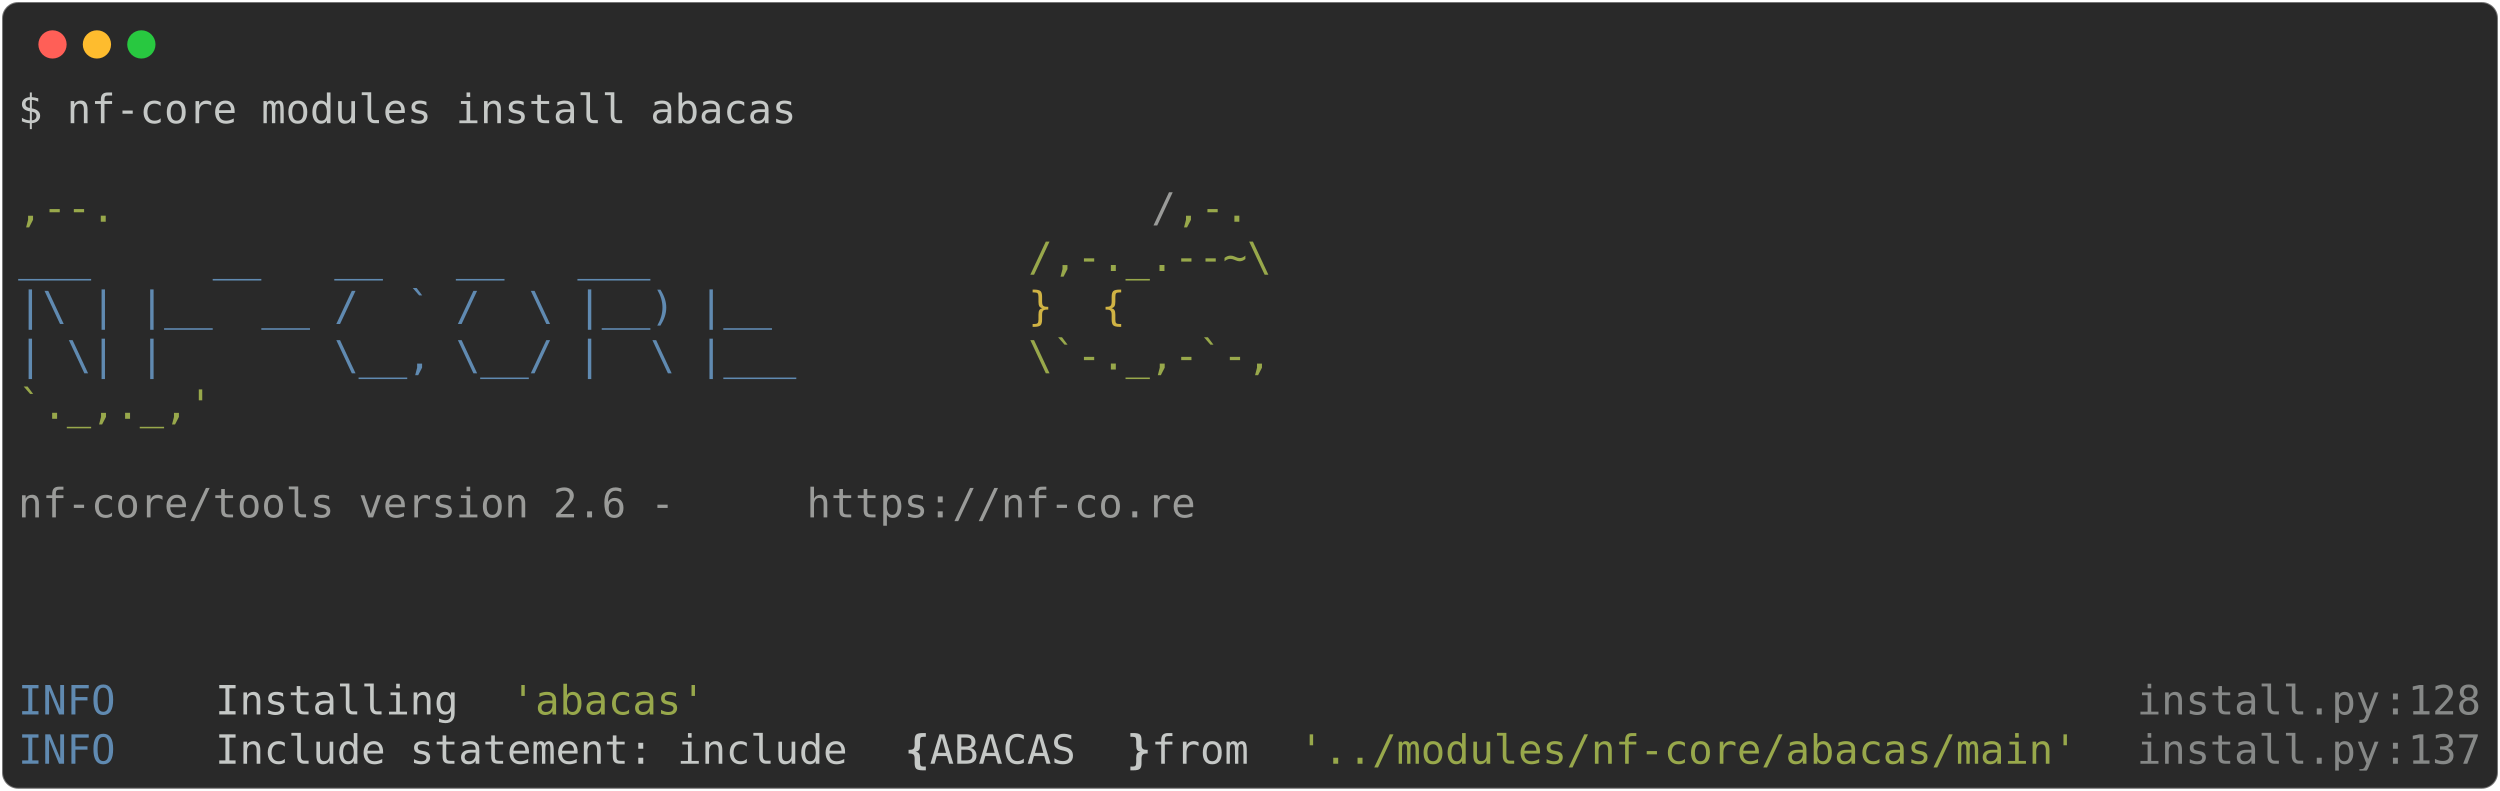
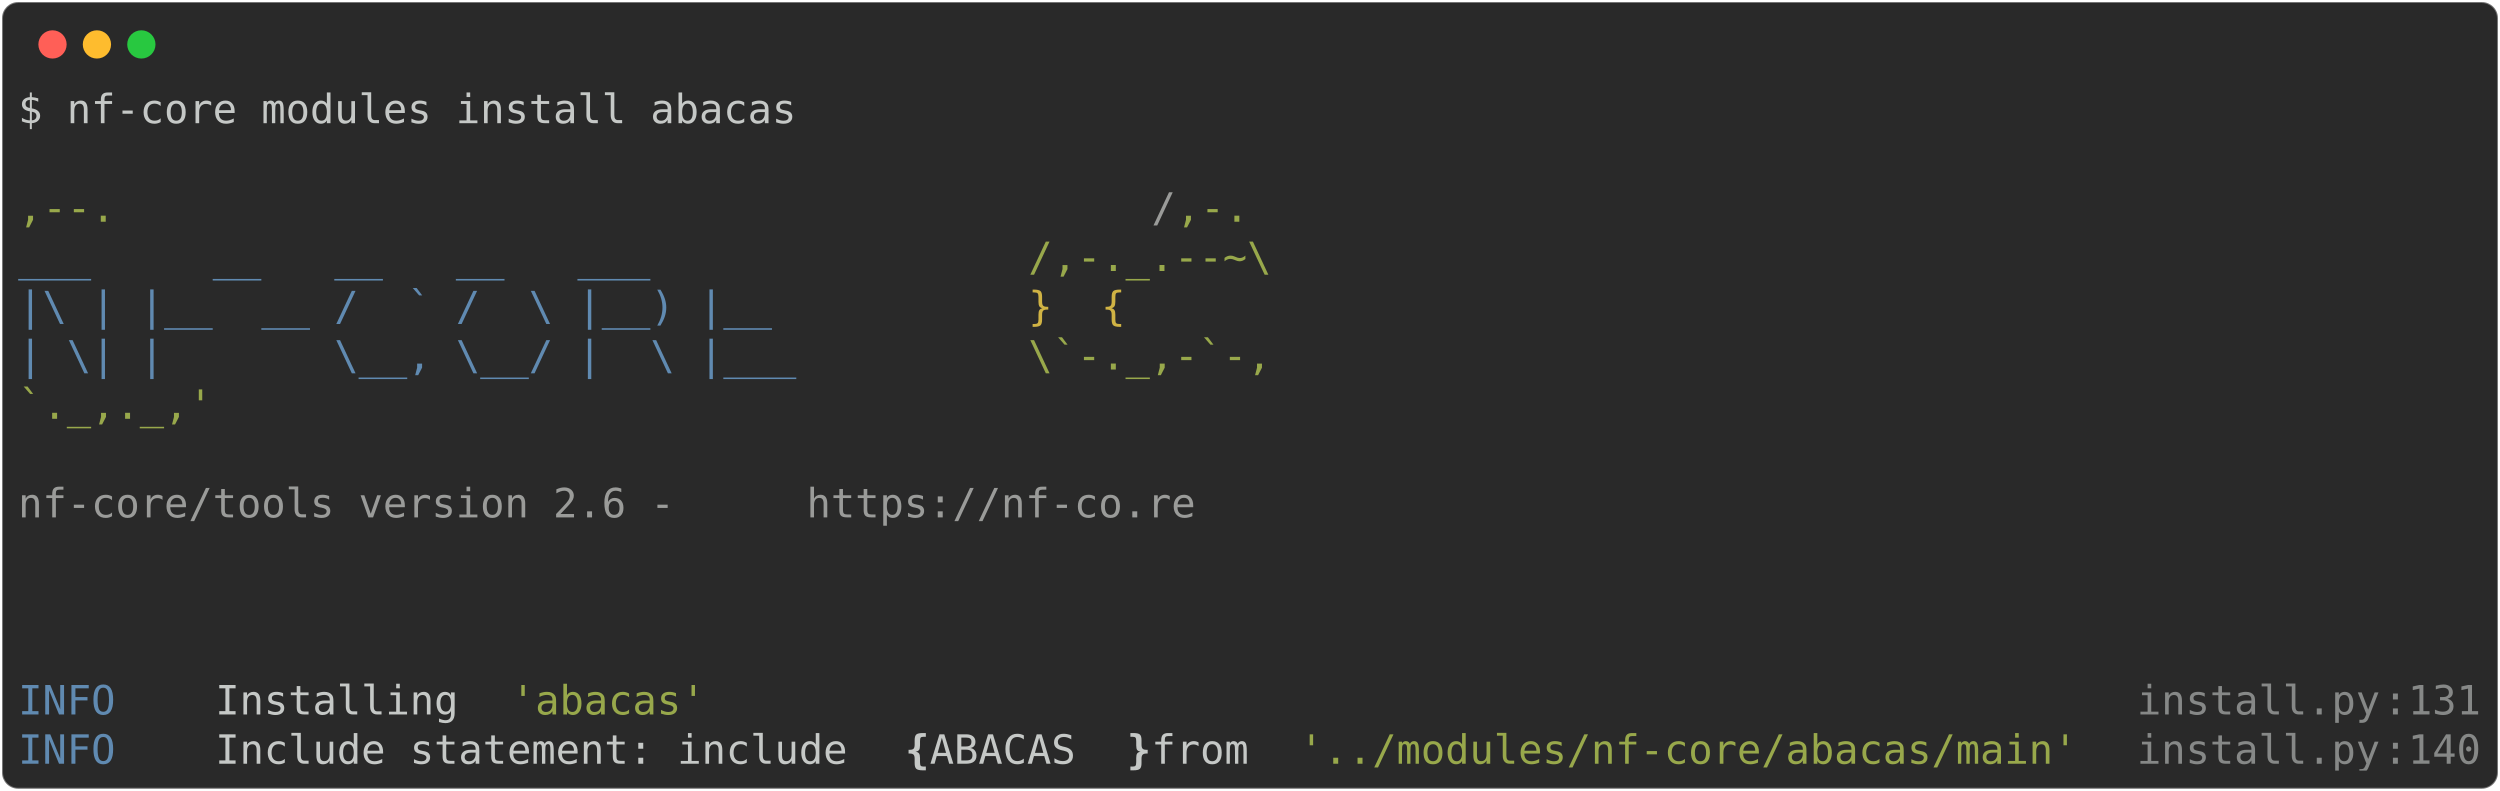
<svg xmlns="http://www.w3.org/2000/svg" class="rich-terminal" viewBox="0 0 1238 391.6">
  <style>

    @font-face {
        font-family: "Fira Code";
        src: local("FiraCode-Regular"),
                url("https://cdnjs.cloudflare.com/ajax/libs/firacode/6.2.0/woff2/FiraCode-Regular.woff2") format("woff2"),
                url("https://cdnjs.cloudflare.com/ajax/libs/firacode/6.2.0/woff/FiraCode-Regular.woff") format("woff");
        font-style: normal;
        font-weight: 400;
    }
    @font-face {
        font-family: "Fira Code";
        src: local("FiraCode-Bold"),
                url("https://cdnjs.cloudflare.com/ajax/libs/firacode/6.2.0/woff2/FiraCode-Bold.woff2") format("woff2"),
                url("https://cdnjs.cloudflare.com/ajax/libs/firacode/6.2.0/woff/FiraCode-Bold.woff") format("woff");
        font-style: bold;
        font-weight: 700;
    }

-     .terminal-4086127963-matrix {
+     .terminal-3402980675-matrix {
        font-family: Fira Code, monospace;
        font-size: 20px;
        line-height: 24.4px;
        font-variant-east-asian: full-width;
    }

-     .terminal-4086127963-title {
+     .terminal-3402980675-title {
        font-size: 18px;
        font-weight: bold;
        font-family: arial;
    }

-     .terminal-4086127963-r1 { fill: #c5c8c6 }
- .terminal-4086127963-r2 { fill: #98a84b }
- .terminal-4086127963-r3 { fill: #9a9b99 }
- .terminal-4086127963-r4 { fill: #608ab1 }
- .terminal-4086127963-r5 { fill: #d0b344 }
- .terminal-4086127963-r6 { fill: #868887 }
- .terminal-4086127963-r7 { fill: #c5c8c6;font-weight: bold }
+     .terminal-3402980675-r1 { fill: #c5c8c6 }
+ .terminal-3402980675-r2 { fill: #98a84b }
+ .terminal-3402980675-r3 { fill: #9a9b99 }
+ .terminal-3402980675-r4 { fill: #608ab1 }
+ .terminal-3402980675-r5 { fill: #d0b344 }
+ .terminal-3402980675-r6 { fill: #868887 }
+ .terminal-3402980675-r7 { fill: #c5c8c6;font-weight: bold }
    </style>
  <defs>
-     <clipPath id="terminal-4086127963-clip-terminal">
+     <clipPath id="terminal-3402980675-clip-terminal">
      <rect x="0" y="0" width="1219.0" height="340.6" />
    </clipPath>
-     <clipPath id="terminal-4086127963-line-0">
+     <clipPath id="terminal-3402980675-line-0">
      <rect x="0" y="1.5" width="1220" height="24.65" />
    </clipPath>
-     <clipPath id="terminal-4086127963-line-1">
+     <clipPath id="terminal-3402980675-line-1">
      <rect x="0" y="25.9" width="1220" height="24.65" />
    </clipPath>
-     <clipPath id="terminal-4086127963-line-2">
+     <clipPath id="terminal-3402980675-line-2">
      <rect x="0" y="50.3" width="1220" height="24.65" />
    </clipPath>
-     <clipPath id="terminal-4086127963-line-3">
+     <clipPath id="terminal-3402980675-line-3">
      <rect x="0" y="74.7" width="1220" height="24.65" />
    </clipPath>
-     <clipPath id="terminal-4086127963-line-4">
+     <clipPath id="terminal-3402980675-line-4">
      <rect x="0" y="99.1" width="1220" height="24.65" />
    </clipPath>
-     <clipPath id="terminal-4086127963-line-5">
+     <clipPath id="terminal-3402980675-line-5">
      <rect x="0" y="123.5" width="1220" height="24.65" />
    </clipPath>
-     <clipPath id="terminal-4086127963-line-6">
+     <clipPath id="terminal-3402980675-line-6">
      <rect x="0" y="147.9" width="1220" height="24.65" />
    </clipPath>
-     <clipPath id="terminal-4086127963-line-7">
+     <clipPath id="terminal-3402980675-line-7">
      <rect x="0" y="172.3" width="1220" height="24.65" />
    </clipPath>
-     <clipPath id="terminal-4086127963-line-8">
+     <clipPath id="terminal-3402980675-line-8">
      <rect x="0" y="196.7" width="1220" height="24.65" />
    </clipPath>
-     <clipPath id="terminal-4086127963-line-9">
+     <clipPath id="terminal-3402980675-line-9">
      <rect x="0" y="221.1" width="1220" height="24.65" />
    </clipPath>
-     <clipPath id="terminal-4086127963-line-10">
+     <clipPath id="terminal-3402980675-line-10">
      <rect x="0" y="245.5" width="1220" height="24.65" />
    </clipPath>
-     <clipPath id="terminal-4086127963-line-11">
+     <clipPath id="terminal-3402980675-line-11">
      <rect x="0" y="269.9" width="1220" height="24.65" />
    </clipPath>
-     <clipPath id="terminal-4086127963-line-12">
+     <clipPath id="terminal-3402980675-line-12">
      <rect x="0" y="294.3" width="1220" height="24.65" />
    </clipPath>
  </defs>
  <rect fill="#292929" stroke="rgba(255,255,255,0.35)" stroke-width="1" x="1" y="1" width="1236" height="389.6" rx="8" />
  <g transform="translate(26,22)">
    <circle cx="0" cy="0" r="7" fill="#ff5f57" />
    <circle cx="22" cy="0" r="7" fill="#febc2e" />
    <circle cx="44" cy="0" r="7" fill="#28c840" />
  </g>
-   <g transform="translate(9, 41)" clip-path="url(#terminal-4086127963-clip-terminal)">
-     <g class="terminal-4086127963-matrix">
-       <text class="terminal-4086127963-r1" x="0" y="20" textLength="390.4" clip-path="url(#terminal-4086127963-line-0)">$ nf-core modules install abacas</text>
-       <text class="terminal-4086127963-r1" x="1220" y="20" textLength="12.2" clip-path="url(#terminal-4086127963-line-0)">
+   <g transform="translate(9, 41)" clip-path="url(#terminal-3402980675-clip-terminal)">
+     <g class="terminal-3402980675-matrix">
+       <text class="terminal-3402980675-r1" x="0" y="20" textLength="390.4" clip-path="url(#terminal-3402980675-line-0)">$ nf-core modules install abacas</text>
+       <text class="terminal-3402980675-r1" x="1220" y="20" textLength="12.2" clip-path="url(#terminal-3402980675-line-0)">
</text>
-       <text class="terminal-4086127963-r1" x="1220" y="44.4" textLength="12.2" clip-path="url(#terminal-4086127963-line-1)">
+       <text class="terminal-3402980675-r1" x="1220" y="44.4" textLength="12.2" clip-path="url(#terminal-3402980675-line-1)">
</text>
-       <text class="terminal-4086127963-r2" x="0" y="68.8" textLength="561.2" clip-path="url(#terminal-4086127963-line-2)">                                          ,--.</text>
-       <text class="terminal-4086127963-r3" x="561.2" y="68.8" textLength="12.2" clip-path="url(#terminal-4086127963-line-2)">/</text>
-       <text class="terminal-4086127963-r2" x="573.4" y="68.8" textLength="36.6" clip-path="url(#terminal-4086127963-line-2)">,-.</text>
-       <text class="terminal-4086127963-r1" x="1220" y="68.8" textLength="12.2" clip-path="url(#terminal-4086127963-line-2)">
+       <text class="terminal-3402980675-r2" x="0" y="68.8" textLength="561.2" clip-path="url(#terminal-3402980675-line-2)">                                          ,--.</text>
+       <text class="terminal-3402980675-r3" x="561.2" y="68.8" textLength="12.2" clip-path="url(#terminal-3402980675-line-2)">/</text>
+       <text class="terminal-3402980675-r2" x="573.4" y="68.8" textLength="36.6" clip-path="url(#terminal-3402980675-line-2)">,-.</text>
+       <text class="terminal-3402980675-r1" x="1220" y="68.8" textLength="12.2" clip-path="url(#terminal-3402980675-line-2)">
</text>
-       <text class="terminal-4086127963-r4" x="0" y="93.2" textLength="500.2" clip-path="url(#terminal-4086127963-line-3)">          ___     __   __   __   ___     </text>
-       <text class="terminal-4086127963-r2" x="500.2" y="93.2" textLength="122" clip-path="url(#terminal-4086127963-line-3)">/,-._.--~\</text>
-       <text class="terminal-4086127963-r1" x="1220" y="93.2" textLength="12.2" clip-path="url(#terminal-4086127963-line-3)">
+       <text class="terminal-3402980675-r4" x="0" y="93.2" textLength="500.2" clip-path="url(#terminal-3402980675-line-3)">          ___     __   __   __   ___     </text>
+       <text class="terminal-3402980675-r2" x="500.2" y="93.2" textLength="122" clip-path="url(#terminal-3402980675-line-3)">/,-._.--~\</text>
+       <text class="terminal-3402980675-r1" x="1220" y="93.2" textLength="12.2" clip-path="url(#terminal-3402980675-line-3)">
</text>
-       <text class="terminal-4086127963-r4" x="0" y="117.6" textLength="500.2" clip-path="url(#terminal-4086127963-line-4)">    |\ | |__  __ /  ` /  \ |__) |__      </text>
-       <text class="terminal-4086127963-r5" x="500.2" y="117.6" textLength="85.4" clip-path="url(#terminal-4086127963-line-4)">   }  {</text>
-       <text class="terminal-4086127963-r1" x="1220" y="117.6" textLength="12.2" clip-path="url(#terminal-4086127963-line-4)">
+       <text class="terminal-3402980675-r4" x="0" y="117.6" textLength="500.2" clip-path="url(#terminal-3402980675-line-4)">    |\ | |__  __ /  ` /  \ |__) |__      </text>
+       <text class="terminal-3402980675-r5" x="500.2" y="117.6" textLength="85.4" clip-path="url(#terminal-3402980675-line-4)">   }  {</text>
+       <text class="terminal-3402980675-r1" x="1220" y="117.6" textLength="12.2" clip-path="url(#terminal-3402980675-line-4)">
</text>
-       <text class="terminal-4086127963-r4" x="0" y="142" textLength="500.2" clip-path="url(#terminal-4086127963-line-5)">    | \| |       \__, \__/ |  \ |___     </text>
-       <text class="terminal-4086127963-r2" x="500.2" y="142" textLength="122" clip-path="url(#terminal-4086127963-line-5)">\`-._,-`-,</text>
-       <text class="terminal-4086127963-r1" x="1220" y="142" textLength="12.2" clip-path="url(#terminal-4086127963-line-5)">
+       <text class="terminal-3402980675-r4" x="0" y="142" textLength="500.2" clip-path="url(#terminal-3402980675-line-5)">    | \| |       \__, \__/ |  \ |___     </text>
+       <text class="terminal-3402980675-r2" x="500.2" y="142" textLength="122" clip-path="url(#terminal-3402980675-line-5)">\`-._,-`-,</text>
+       <text class="terminal-3402980675-r1" x="1220" y="142" textLength="12.2" clip-path="url(#terminal-3402980675-line-5)">
</text>
-       <text class="terminal-4086127963-r2" x="0" y="166.4" textLength="610" clip-path="url(#terminal-4086127963-line-6)">                                          `._,._,'</text>
-       <text class="terminal-4086127963-r1" x="1220" y="166.4" textLength="12.2" clip-path="url(#terminal-4086127963-line-6)">
+       <text class="terminal-3402980675-r2" x="0" y="166.4" textLength="610" clip-path="url(#terminal-3402980675-line-6)">                                          `._,._,'</text>
+       <text class="terminal-3402980675-r1" x="1220" y="166.4" textLength="12.2" clip-path="url(#terminal-3402980675-line-6)">
</text>
-       <text class="terminal-4086127963-r1" x="1220" y="190.8" textLength="12.2" clip-path="url(#terminal-4086127963-line-7)">
+       <text class="terminal-3402980675-r1" x="1220" y="190.8" textLength="12.2" clip-path="url(#terminal-3402980675-line-7)">
</text>
-       <text class="terminal-4086127963-r3" x="0" y="215.2" textLength="390.4" clip-path="url(#terminal-4086127963-line-8)">    nf-core/tools version 2.6 - </text>
-       <text class="terminal-4086127963-r3" x="390.4" y="215.2" textLength="195.2" clip-path="url(#terminal-4086127963-line-8)">https://nf-co.re</text>
-       <text class="terminal-4086127963-r1" x="1220" y="215.2" textLength="12.2" clip-path="url(#terminal-4086127963-line-8)">
+       <text class="terminal-3402980675-r3" x="0" y="215.2" textLength="390.4" clip-path="url(#terminal-3402980675-line-8)">    nf-core/tools version 2.6 - </text>
+       <text class="terminal-3402980675-r3" x="390.4" y="215.2" textLength="195.2" clip-path="url(#terminal-3402980675-line-8)">https://nf-co.re</text>
+       <text class="terminal-3402980675-r1" x="1220" y="215.2" textLength="12.2" clip-path="url(#terminal-3402980675-line-8)">
</text>
-       <text class="terminal-4086127963-r1" x="1220" y="239.6" textLength="12.2" clip-path="url(#terminal-4086127963-line-9)">
+       <text class="terminal-3402980675-r1" x="1220" y="239.6" textLength="12.2" clip-path="url(#terminal-3402980675-line-9)">
</text>
-       <text class="terminal-4086127963-r1" x="1220" y="264" textLength="12.2" clip-path="url(#terminal-4086127963-line-10)">
+       <text class="terminal-3402980675-r1" x="1220" y="264" textLength="12.2" clip-path="url(#terminal-3402980675-line-10)">
</text>
-       <text class="terminal-4086127963-r1" x="1220" y="288.4" textLength="12.2" clip-path="url(#terminal-4086127963-line-11)">
+       <text class="terminal-3402980675-r1" x="1220" y="288.4" textLength="12.2" clip-path="url(#terminal-3402980675-line-11)">
</text>
-       <text class="terminal-4086127963-r4" x="0" y="312.8" textLength="97.6" clip-path="url(#terminal-4086127963-line-12)">INFO    </text>
-       <text class="terminal-4086127963-r1" x="97.6" y="312.8" textLength="146.4" clip-path="url(#terminal-4086127963-line-12)"> Installing </text>
-       <text class="terminal-4086127963-r2" x="244" y="312.8" textLength="97.6" clip-path="url(#terminal-4086127963-line-12)">'abacas'</text>
-       <text class="terminal-4086127963-r6" x="1049.2" y="312.8" textLength="122" clip-path="url(#terminal-4086127963-line-12)">install.py</text>
-       <text class="terminal-4086127963-r6" x="1171.2" y="312.8" textLength="12.2" clip-path="url(#terminal-4086127963-line-12)">:</text>
-       <text class="terminal-4086127963-r6" x="1183.4" y="312.8" textLength="36.6" clip-path="url(#terminal-4086127963-line-12)">128</text>
-       <text class="terminal-4086127963-r1" x="1220" y="312.8" textLength="12.2" clip-path="url(#terminal-4086127963-line-12)">
+       <text class="terminal-3402980675-r4" x="0" y="312.8" textLength="97.6" clip-path="url(#terminal-3402980675-line-12)">INFO    </text>
+       <text class="terminal-3402980675-r1" x="97.6" y="312.8" textLength="146.4" clip-path="url(#terminal-3402980675-line-12)"> Installing </text>
+       <text class="terminal-3402980675-r2" x="244" y="312.8" textLength="97.6" clip-path="url(#terminal-3402980675-line-12)">'abacas'</text>
+       <text class="terminal-3402980675-r6" x="1049.2" y="312.8" textLength="122" clip-path="url(#terminal-3402980675-line-12)">install.py</text>
+       <text class="terminal-3402980675-r6" x="1171.2" y="312.8" textLength="12.2" clip-path="url(#terminal-3402980675-line-12)">:</text>
+       <text class="terminal-3402980675-r6" x="1183.4" y="312.8" textLength="36.6" clip-path="url(#terminal-3402980675-line-12)">131</text>
+       <text class="terminal-3402980675-r1" x="1220" y="312.8" textLength="12.2" clip-path="url(#terminal-3402980675-line-12)">
</text>
-       <text class="terminal-4086127963-r4" x="0" y="337.2" textLength="97.6" clip-path="url(#terminal-4086127963-line-13)">INFO    </text>
-       <text class="terminal-4086127963-r1" x="97.6" y="337.2" textLength="341.6" clip-path="url(#terminal-4086127963-line-13)"> Include statement: include </text>
-       <text class="terminal-4086127963-r7" x="439.2" y="337.2" textLength="12.2" clip-path="url(#terminal-4086127963-line-13)">{</text>
-       <text class="terminal-4086127963-r1" x="451.4" y="337.2" textLength="97.6" clip-path="url(#terminal-4086127963-line-13)"> ABACAS </text>
-       <text class="terminal-4086127963-r7" x="549" y="337.2" textLength="12.2" clip-path="url(#terminal-4086127963-line-13)">}</text>
-       <text class="terminal-4086127963-r1" x="561.2" y="337.2" textLength="73.2" clip-path="url(#terminal-4086127963-line-13)"> from </text>
-       <text class="terminal-4086127963-r2" x="634.4" y="337.2" textLength="390.4" clip-path="url(#terminal-4086127963-line-13)">'../modules/nf-core/abacas/main'</text>
-       <text class="terminal-4086127963-r6" x="1049.2" y="337.2" textLength="122" clip-path="url(#terminal-4086127963-line-13)">install.py</text>
-       <text class="terminal-4086127963-r6" x="1171.2" y="337.2" textLength="12.2" clip-path="url(#terminal-4086127963-line-13)">:</text>
-       <text class="terminal-4086127963-r6" x="1183.4" y="337.2" textLength="36.6" clip-path="url(#terminal-4086127963-line-13)">137</text>
-       <text class="terminal-4086127963-r1" x="1220" y="337.2" textLength="12.2" clip-path="url(#terminal-4086127963-line-13)">
+       <text class="terminal-3402980675-r4" x="0" y="337.2" textLength="97.6" clip-path="url(#terminal-3402980675-line-13)">INFO    </text>
+       <text class="terminal-3402980675-r1" x="97.6" y="337.2" textLength="341.6" clip-path="url(#terminal-3402980675-line-13)"> Include statement: include </text>
+       <text class="terminal-3402980675-r7" x="439.2" y="337.2" textLength="12.2" clip-path="url(#terminal-3402980675-line-13)">{</text>
+       <text class="terminal-3402980675-r1" x="451.4" y="337.2" textLength="97.6" clip-path="url(#terminal-3402980675-line-13)"> ABACAS </text>
+       <text class="terminal-3402980675-r7" x="549" y="337.2" textLength="12.2" clip-path="url(#terminal-3402980675-line-13)">}</text>
+       <text class="terminal-3402980675-r1" x="561.2" y="337.2" textLength="73.2" clip-path="url(#terminal-3402980675-line-13)"> from </text>
+       <text class="terminal-3402980675-r2" x="634.4" y="337.2" textLength="390.4" clip-path="url(#terminal-3402980675-line-13)">'../modules/nf-core/abacas/main'</text>
+       <text class="terminal-3402980675-r6" x="1049.2" y="337.2" textLength="122" clip-path="url(#terminal-3402980675-line-13)">install.py</text>
+       <text class="terminal-3402980675-r6" x="1171.2" y="337.2" textLength="12.2" clip-path="url(#terminal-3402980675-line-13)">:</text>
+       <text class="terminal-3402980675-r6" x="1183.4" y="337.2" textLength="36.6" clip-path="url(#terminal-3402980675-line-13)">140</text>
+       <text class="terminal-3402980675-r1" x="1220" y="337.2" textLength="12.2" clip-path="url(#terminal-3402980675-line-13)">
</text>
    </g>
  </g>
</svg>
